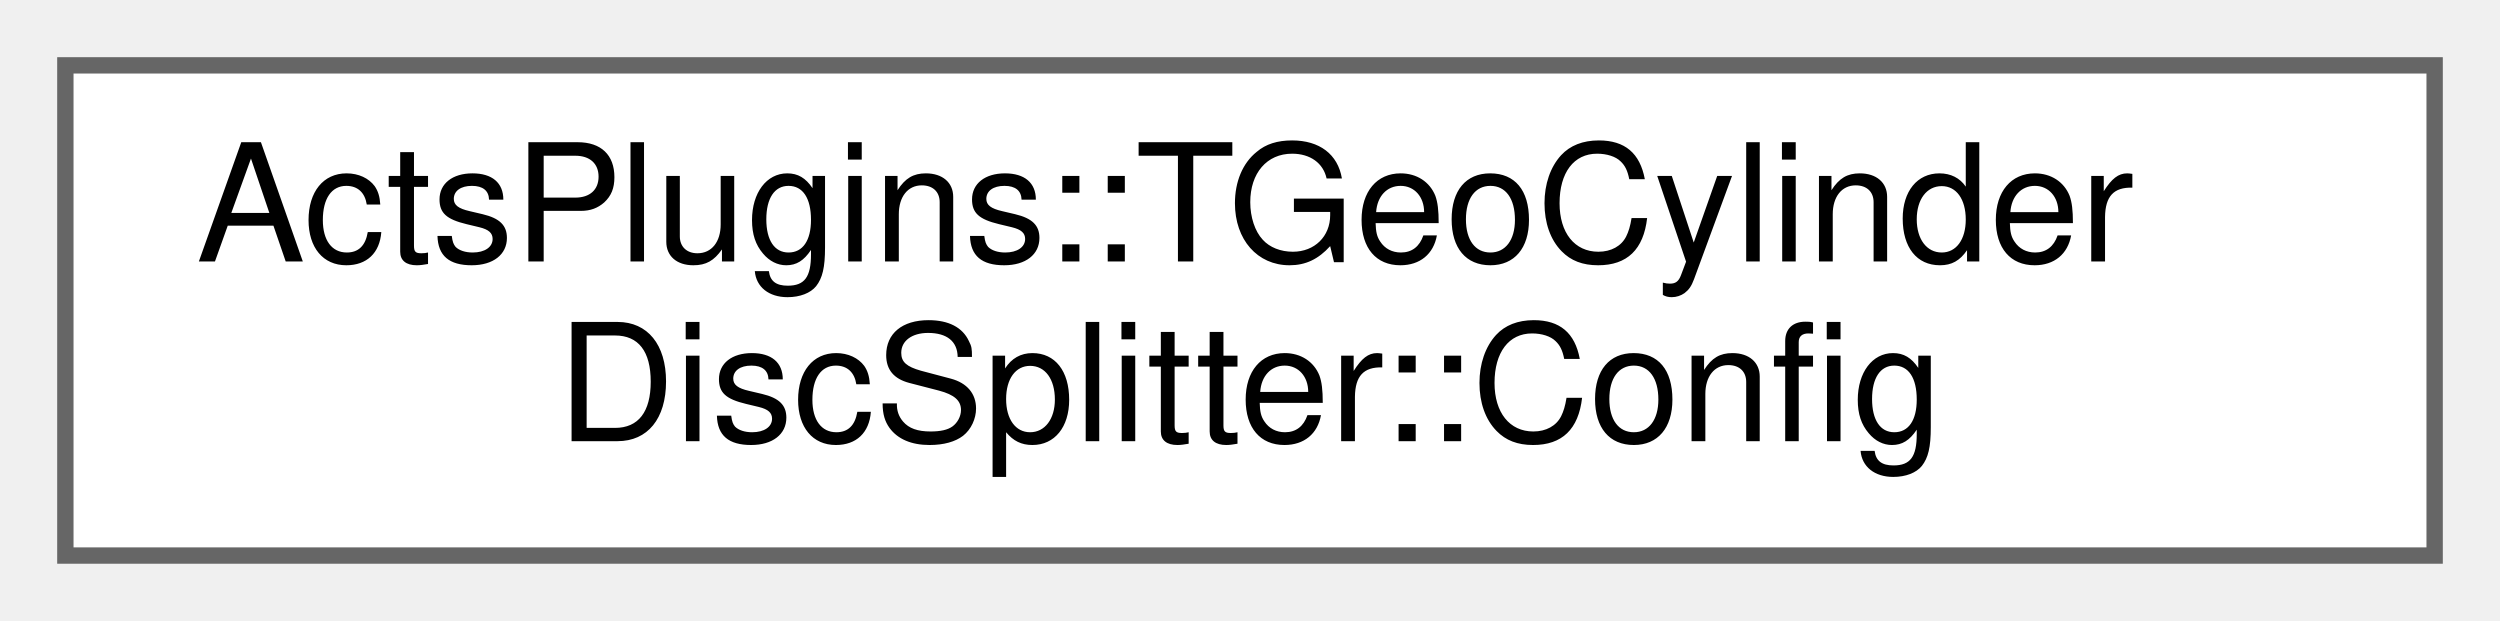
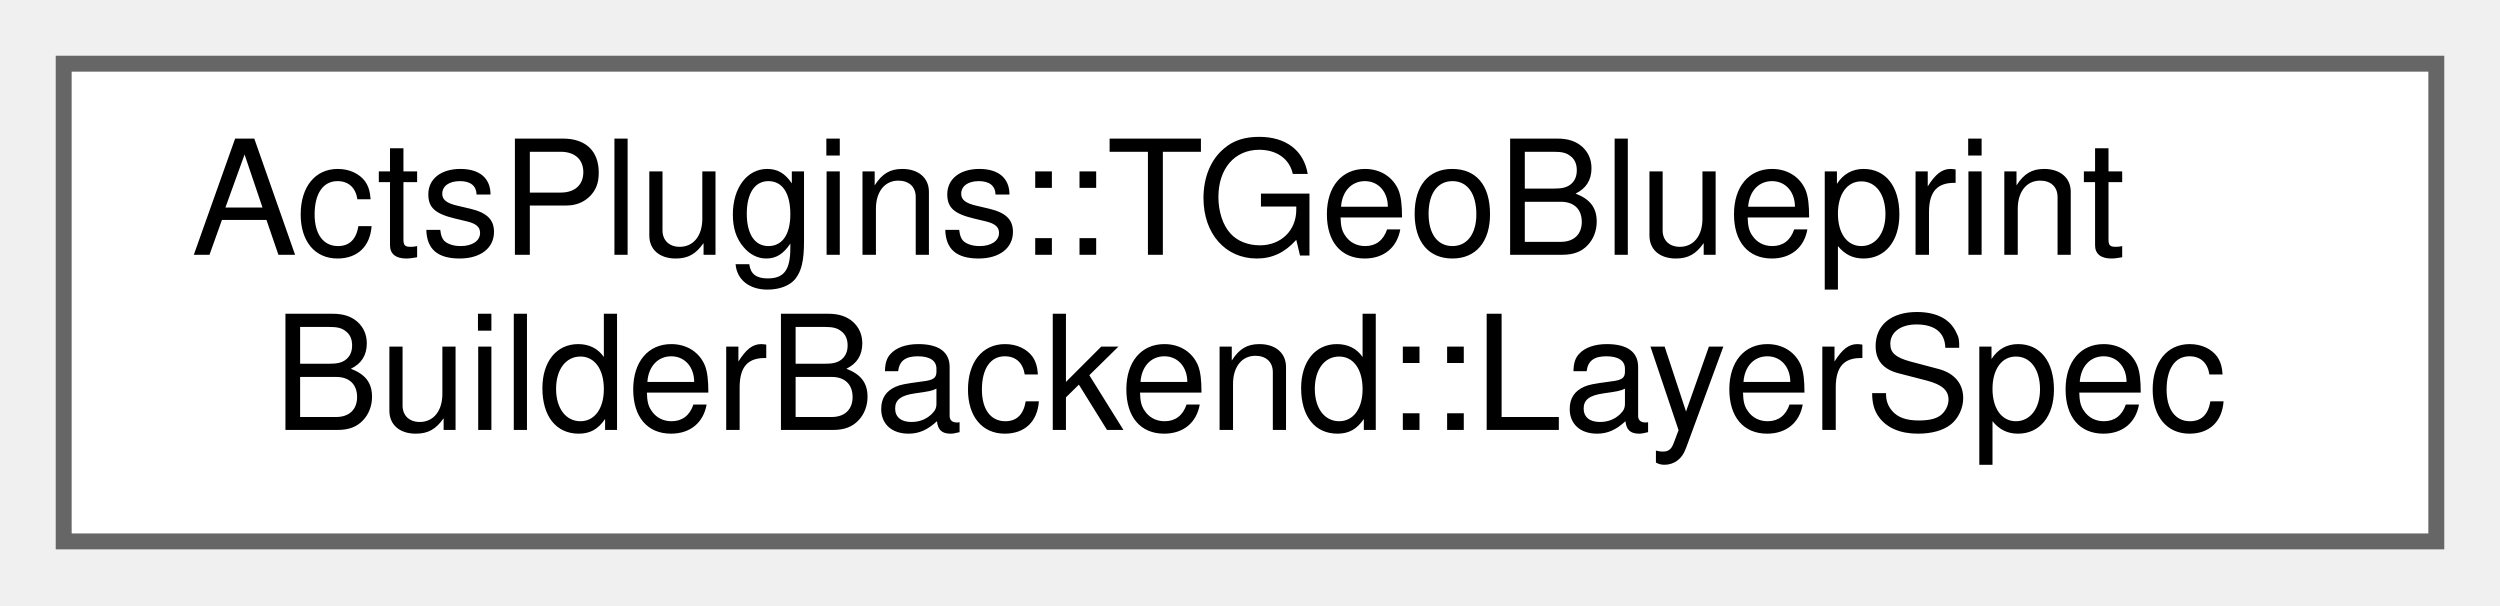
- <svg xmlns="http://www.w3.org/2000/svg" xmlns:xlink="http://www.w3.org/1999/xlink" width="153pt" height="38pt" viewBox="0.00 0.00 153.00 38.00">
+ <svg xmlns="http://www.w3.org/2000/svg" xmlns:xlink="http://www.w3.org/1999/xlink" width="157pt" height="38pt" viewBox="0.00 0.00 157.00 38.00">
  <g id="graph0" class="graph" transform="scale(1 1) rotate(0) translate(4 34)">
    <g id="Node000000" class="node">
      <g id="a_Node000000">
-         <a xlink:href="struct_acts_plugins_1_1_t_geo_cylinder_disc_splitter_1_1_config.html" target="_top" xlink:title="Nested configuration struct.">
-           <polygon fill="white" stroke="#666666" points="145,-30 0,-30 0,0 145,0 145,-30" />
-           <text text-anchor="start" x="8" y="-18" font-family="Helvetica,sans-Serif" font-size="10.00">ActsPlugins::TGeoCylinder</text>
-           <text text-anchor="middle" x="72.5" y="-7" font-family="Helvetica,sans-Serif" font-size="10.00">DiscSplitter::Config</text>
+         <a xlink:href="struct_acts_plugins_1_1_t_geo_blueprint_builder_backend_1_1_layer_spec.html" target="_top" xlink:title="Optional layer configuration used during layer assembly.">
+           <polygon fill="white" stroke="#666666" points="149,-30 0,-30 0,0 149,0 149,-30" />
+           <text text-anchor="start" x="8" y="-18" font-family="Helvetica,sans-Serif" font-size="10.00">ActsPlugins::TGeoBlueprint</text>
+           <text text-anchor="middle" x="74.5" y="-7" font-family="Helvetica,sans-Serif" font-size="10.00">BuilderBackend::LayerSpec</text>
        </a>
      </g>
    </g>
  </g>
</svg>
